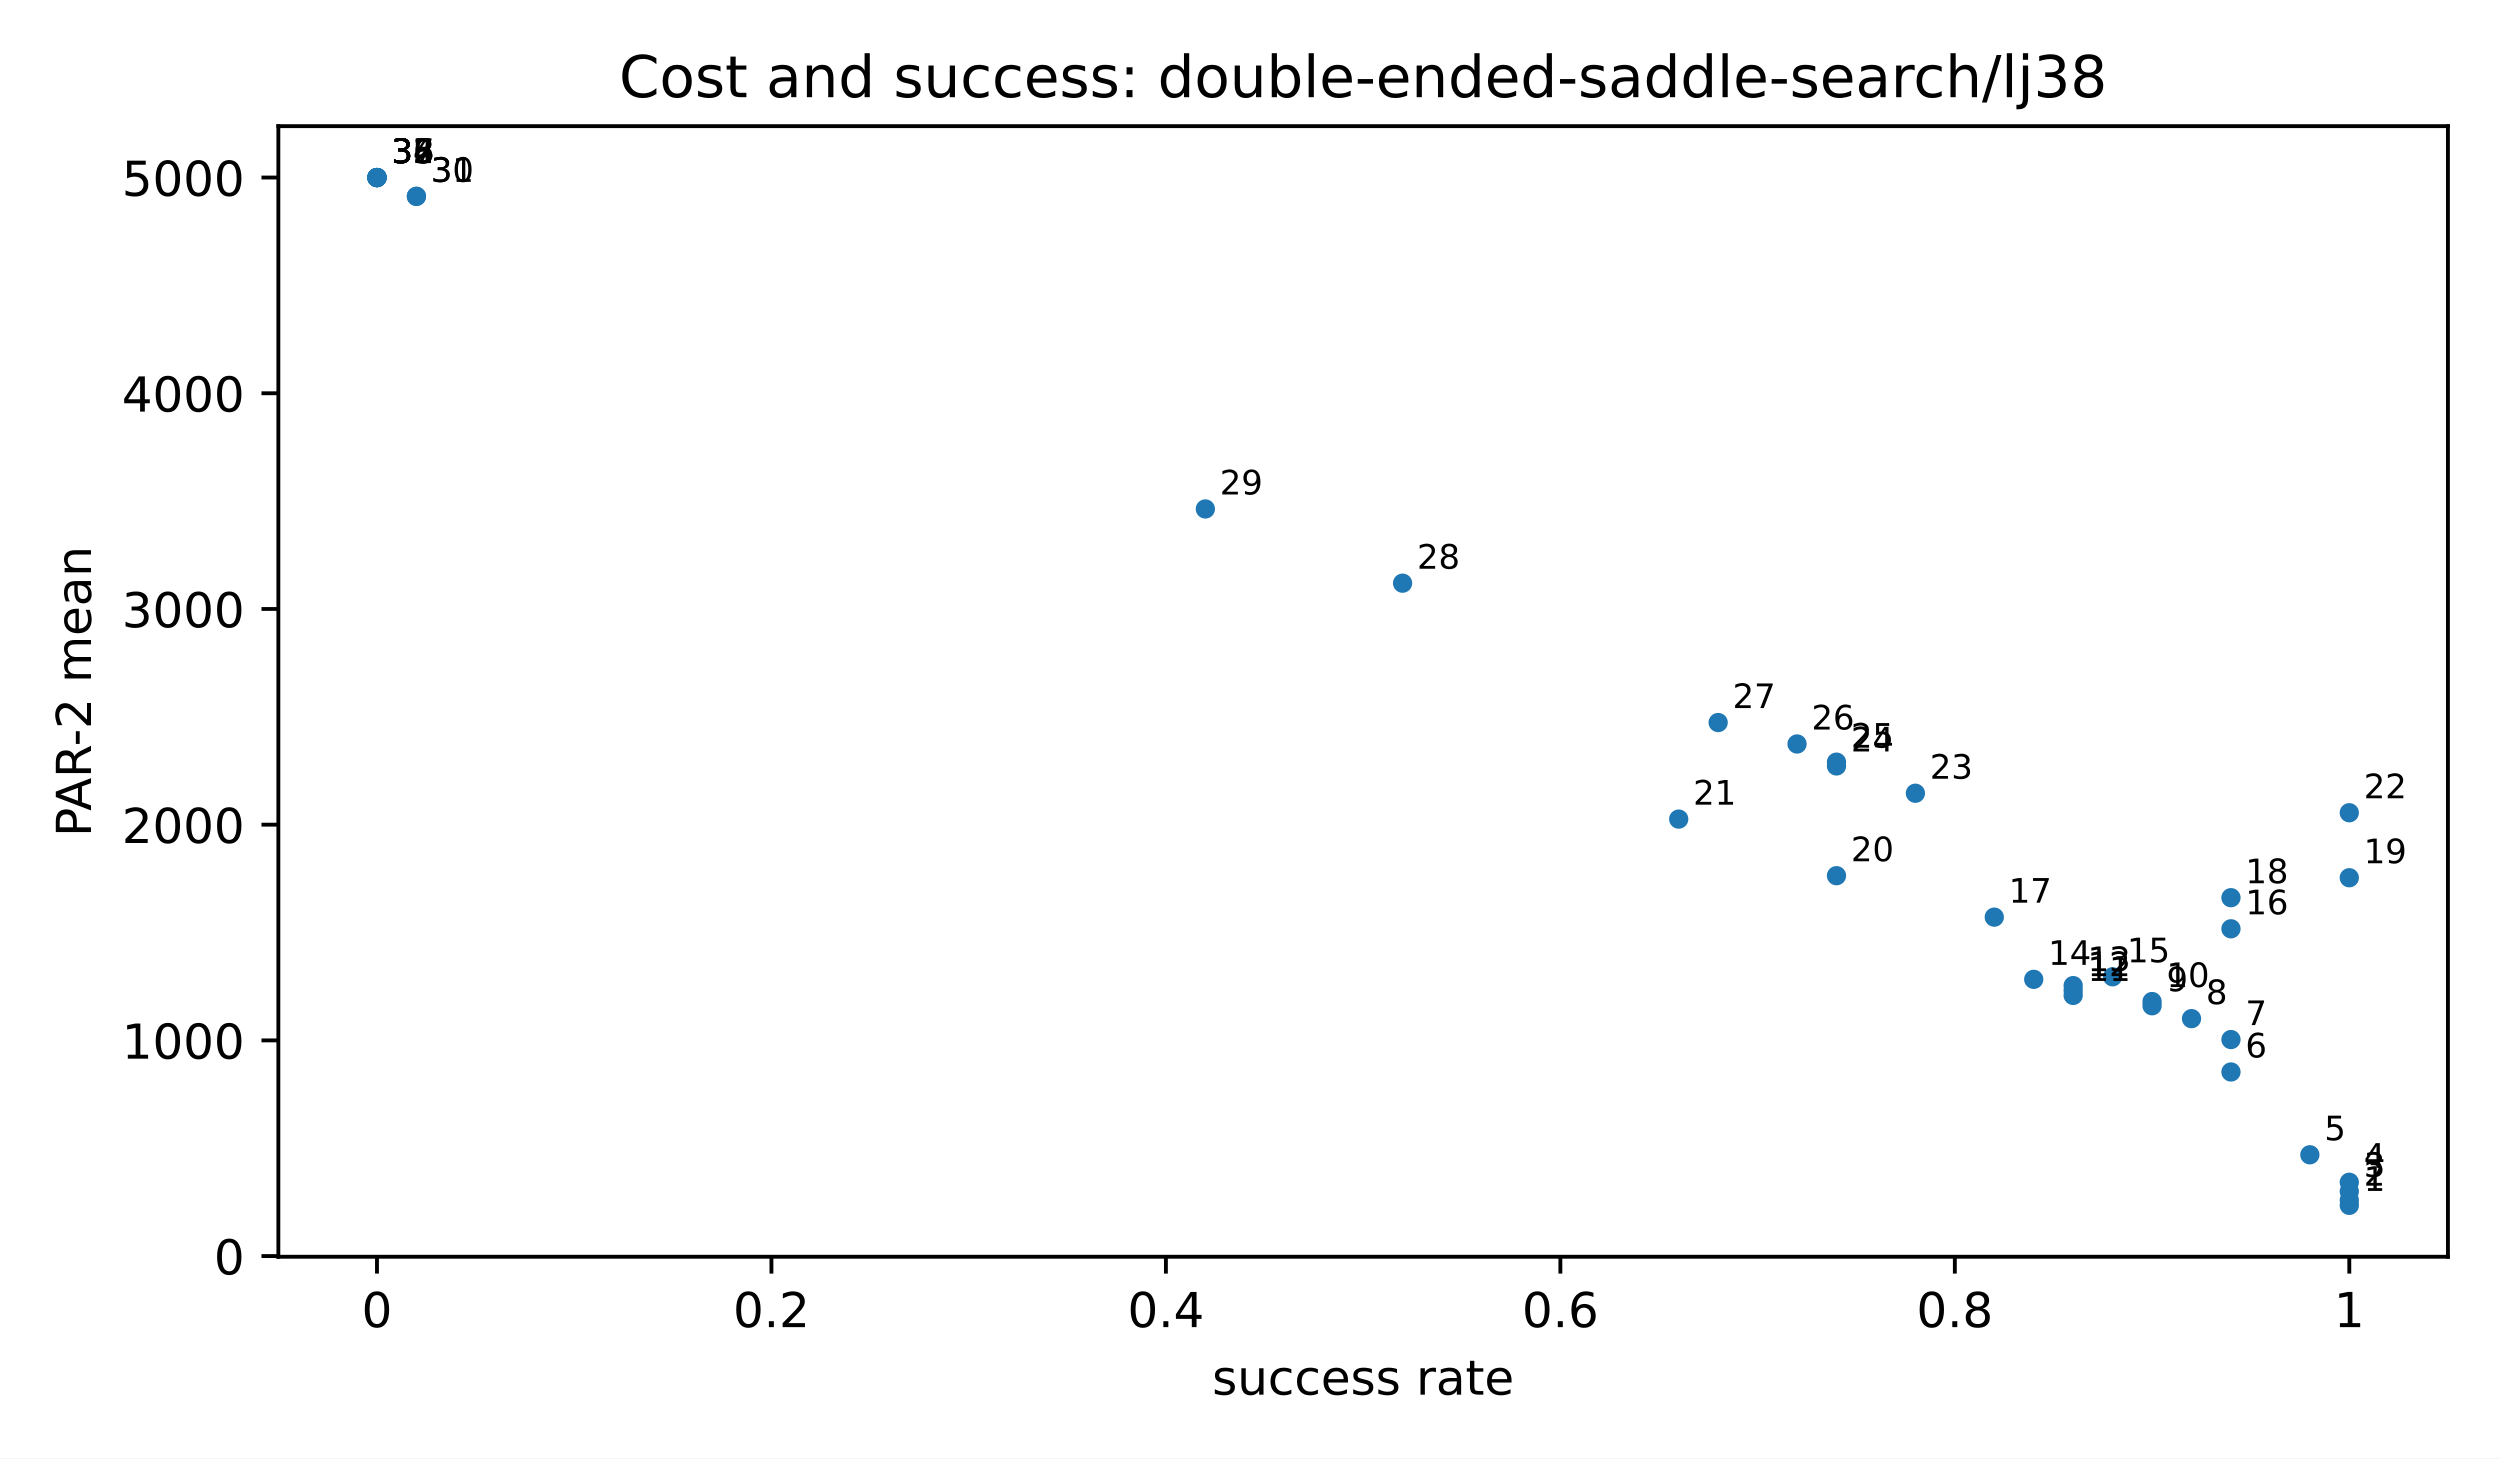
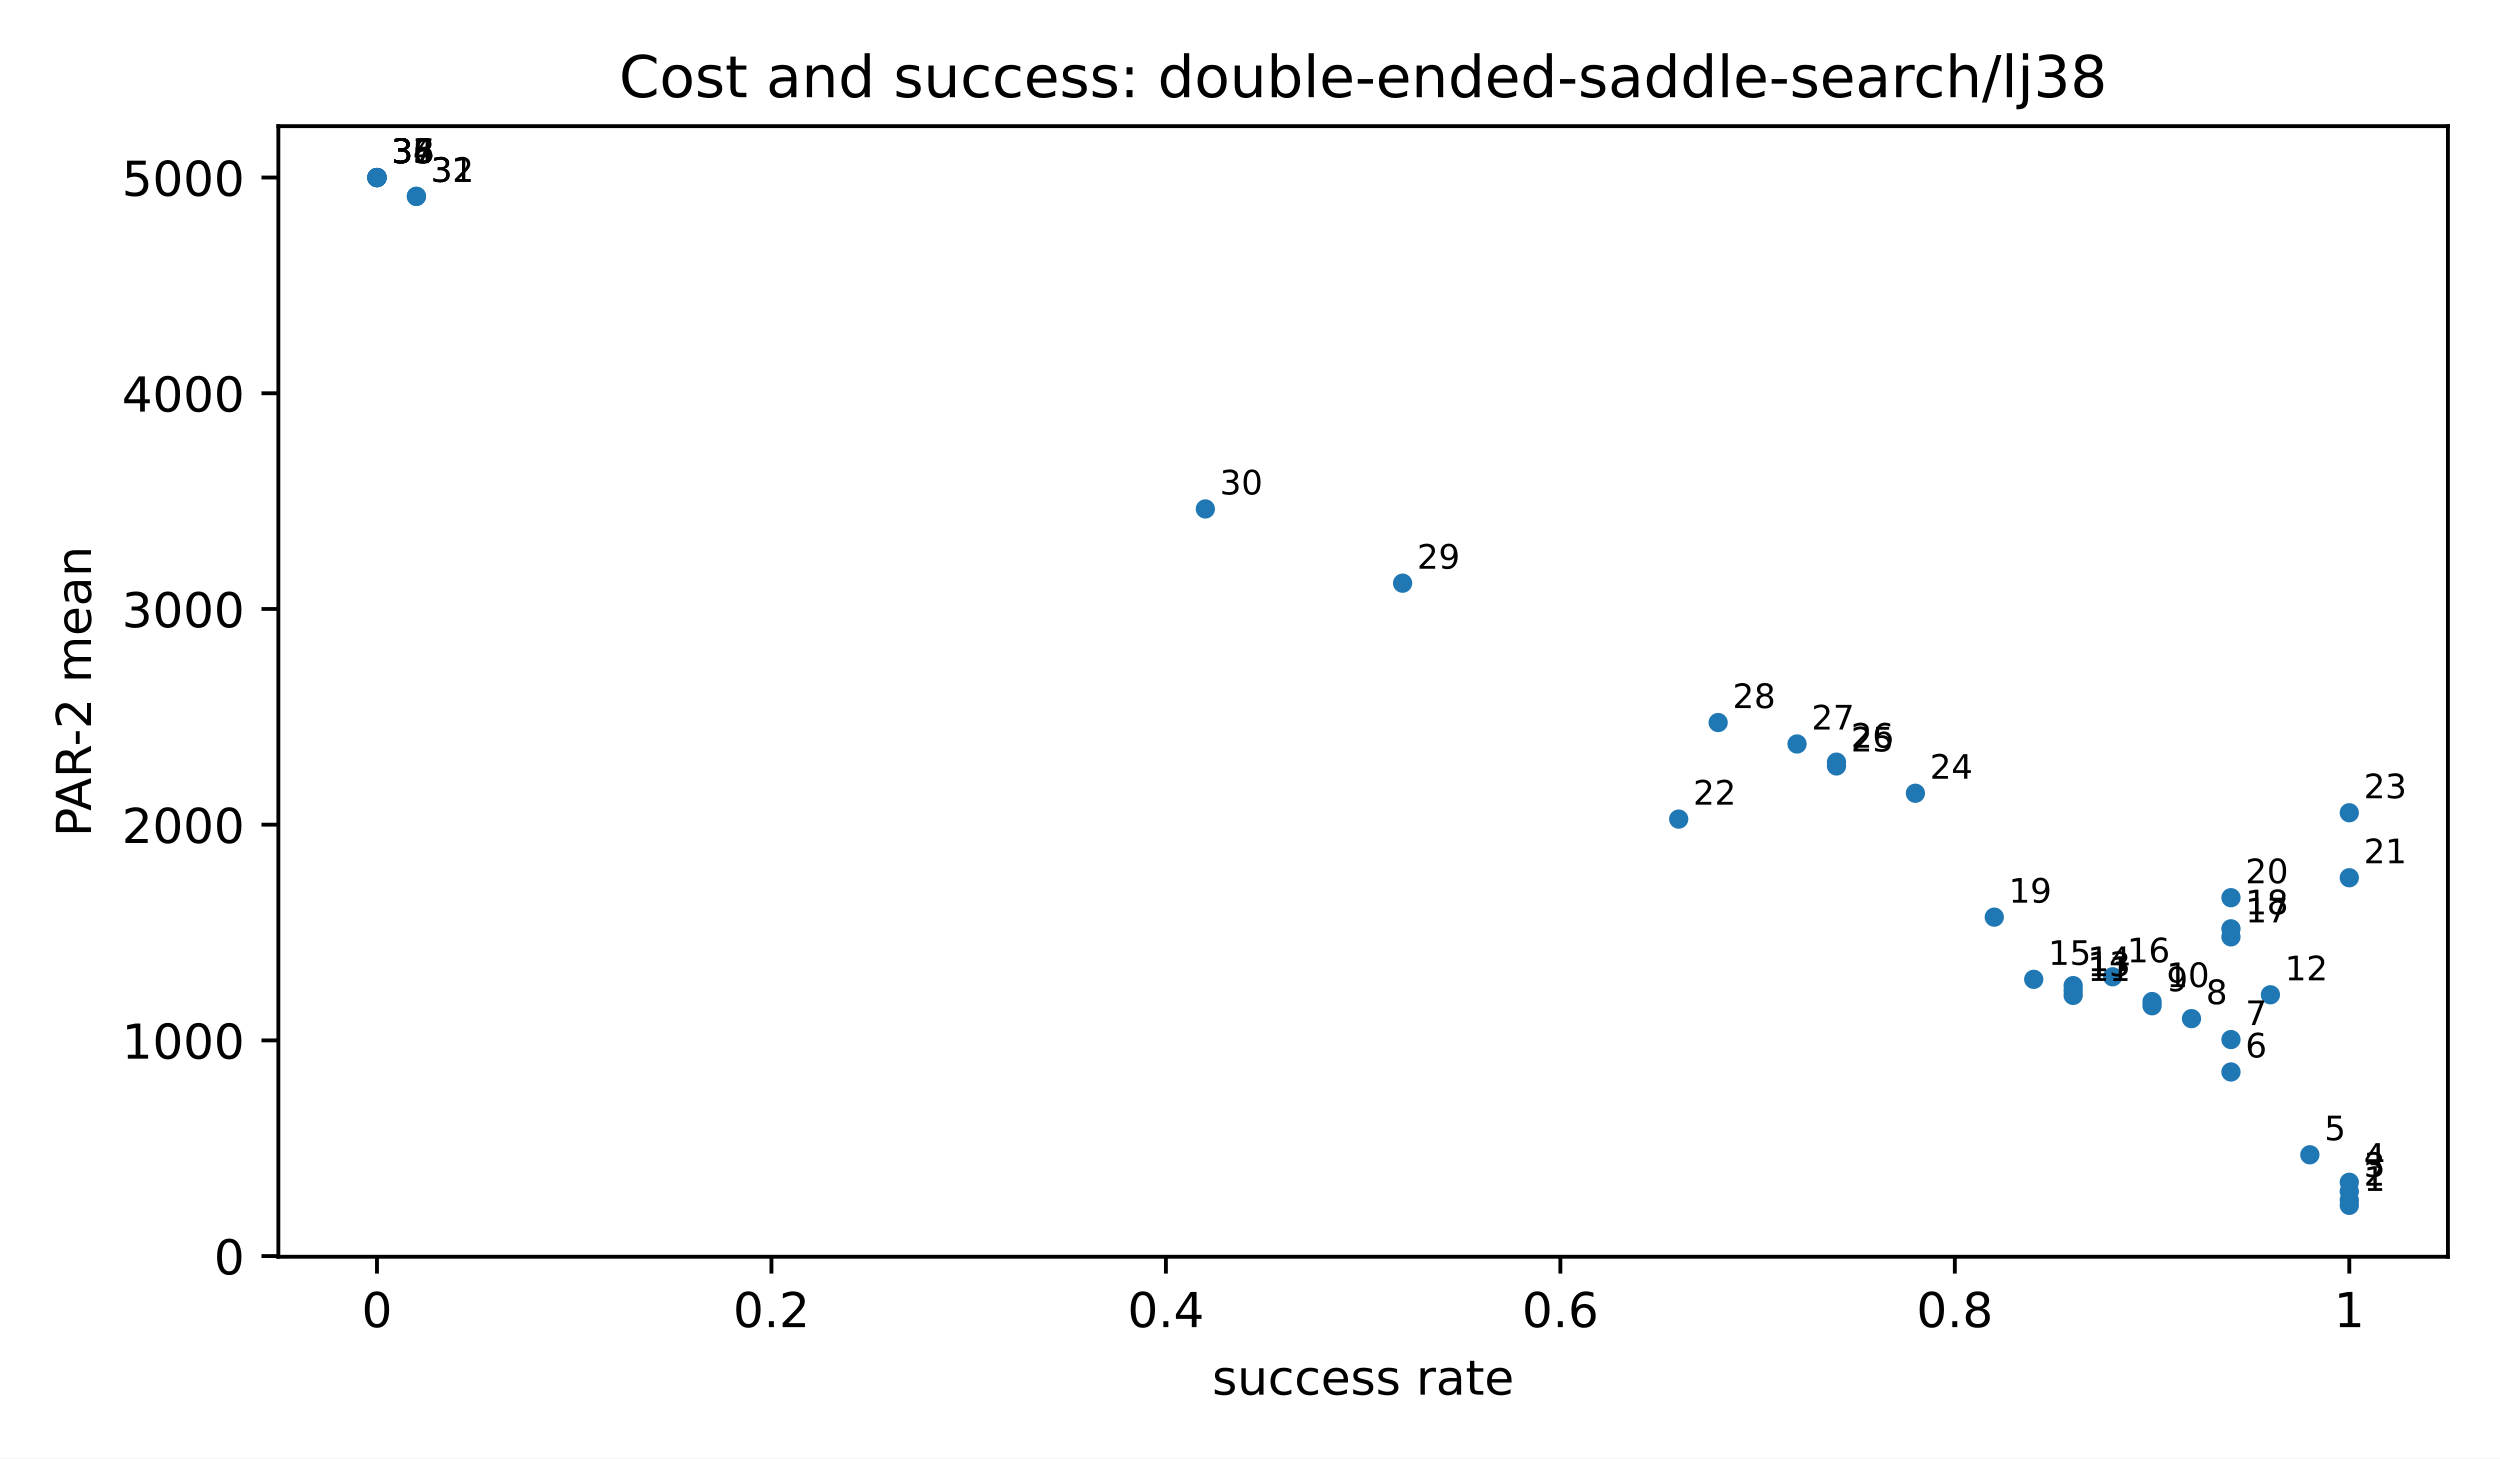
<svg xmlns="http://www.w3.org/2000/svg" xmlns:xlink="http://www.w3.org/1999/xlink" width="518.4pt" height="302.4pt" viewBox="0 0 518.4 302.4" version="1.1">
  <defs>
    <style type="text/css">*{stroke-linejoin: round; stroke-linecap: butt}</style>
  </defs>
  <g id="figure_1">
    <g id="patch_1">
      <path d="M 0 302.4  L 518.4 302.4  L 518.4 0  L 0 0  z " style="fill: #ffffff" />
    </g>
    <g id="axes_1">
      <g id="patch_2">
        <path d="M 57.72 260.6  L 507.6 260.6  L 507.6 26.16  L 57.72 26.16  z " style="fill: #ffffff" />
      </g>
      <g id="PathCollection_1">
        <defs>
          <path id="m2d8934182f" d="M 0 2  C 0.53 2 1.039 1.789 1.414 1.414  C 1.789 1.039 2 0.53 2 0  C 2 -0.53 1.789 -1.039 1.414 -1.414  C 1.039 -1.789 0.53 -2 0 -2  C -0.53 -2 -1.039 -1.789 -1.414 -1.414  C -1.789 -1.039 -2 -0.53 -2 0  C -2 0.53 -1.789 1.039 -1.414 1.414  C -1.039 1.789 -0.53 2 0 2  z " />
        </defs>
        <g clip-path="url(#pfbca4baf77)">
          <use xlink:href="#m2d8934182f" x="487.151" y="249.944" style="fill: #1f77b4" />
          <use xlink:href="#m2d8934182f" x="487.151" y="248.858" style="fill: #1f77b4" />
          <use xlink:href="#m2d8934182f" x="487.151" y="247.053" style="fill: #1f77b4" />
          <use xlink:href="#m2d8934182f" x="487.151" y="245.154" style="fill: #1f77b4" />
          <use xlink:href="#m2d8934182f" x="478.971" y="239.457" style="fill: #1f77b4" />
          <use xlink:href="#m2d8934182f" x="462.612" y="222.285" style="fill: #1f77b4" />
          <use xlink:href="#m2d8934182f" x="462.612" y="215.561" style="fill: #1f77b4" />
          <use xlink:href="#m2d8934182f" x="454.432" y="211.224" style="fill: #1f77b4" />
          <use xlink:href="#m2d8934182f" x="446.253" y="208.555" style="fill: #1f77b4" />
          <use xlink:href="#m2d8934182f" x="446.253" y="207.679" style="fill: #1f77b4" />
          <use xlink:href="#m2d8934182f" x="429.893" y="206.407" style="fill: #1f77b4" />
+           <use xlink:href="#m2d8934182f" x="470.792" y="206.279" style="fill: #1f77b4" />
          <use xlink:href="#m2d8934182f" x="429.893" y="205.411" style="fill: #1f77b4" />
          <use xlink:href="#m2d8934182f" x="429.893" y="204.377" style="fill: #1f77b4" />
          <use xlink:href="#m2d8934182f" x="421.714" y="203.077" style="fill: #1f77b4" />
          <use xlink:href="#m2d8934182f" x="438.073" y="202.546" style="fill: #1f77b4" />
+           <use xlink:href="#m2d8934182f" x="462.612" y="194.267" style="fill: #1f77b4" />
          <use xlink:href="#m2d8934182f" x="462.612" y="192.596" style="fill: #1f77b4" />
          <use xlink:href="#m2d8934182f" x="413.534" y="190.179" style="fill: #1f77b4" />
          <use xlink:href="#m2d8934182f" x="462.612" y="186.147" style="fill: #1f77b4" />
          <use xlink:href="#m2d8934182f" x="487.151" y="182.01" style="fill: #1f77b4" />
-           <use xlink:href="#m2d8934182f" x="380.816" y="181.584" style="fill: #1f77b4" />
          <use xlink:href="#m2d8934182f" x="348.097" y="169.848" style="fill: #1f77b4" />
          <use xlink:href="#m2d8934182f" x="487.151" y="168.531" style="fill: #1f77b4" />
          <use xlink:href="#m2d8934182f" x="397.175" y="164.487" style="fill: #1f77b4" />
          <use xlink:href="#m2d8934182f" x="380.816" y="158.83" style="fill: #1f77b4" />
          <use xlink:href="#m2d8934182f" x="380.816" y="158.04" style="fill: #1f77b4" />
          <use xlink:href="#m2d8934182f" x="372.636" y="154.274" style="fill: #1f77b4" />
          <use xlink:href="#m2d8934182f" x="356.277" y="149.827" style="fill: #1f77b4" />
          <use xlink:href="#m2d8934182f" x="290.84" y="120.928" style="fill: #1f77b4" />
          <use xlink:href="#m2d8934182f" x="249.941" y="105.537" style="fill: #1f77b4" />
          <use xlink:href="#m2d8934182f" x="86.349" y="40.715" style="fill: #1f77b4" />
          <use xlink:href="#m2d8934182f" x="86.349" y="40.715" style="fill: #1f77b4" />
          <use xlink:href="#m2d8934182f" x="78.169" y="36.816" style="fill: #1f77b4" />
          <use xlink:href="#m2d8934182f" x="78.169" y="36.816" style="fill: #1f77b4" />
          <use xlink:href="#m2d8934182f" x="78.169" y="36.816" style="fill: #1f77b4" />
          <use xlink:href="#m2d8934182f" x="78.169" y="36.816" style="fill: #1f77b4" />
          <use xlink:href="#m2d8934182f" x="78.169" y="36.816" style="fill: #1f77b4" />
          <use xlink:href="#m2d8934182f" x="78.169" y="36.816" style="fill: #1f77b4" />
-           <use xlink:href="#m2d8934182f" x="78.169" y="36.816" style="fill: #1f77b4" />
        </g>
      </g>
      <g id="matplotlib.axis_1">
        <g id="xtick_1">
          <g id="line2d_1">
            <defs>
              <path id="m8ea4d47d77" d="M 0 0  L 0 3.5  " style="stroke: #000000; stroke-width: 0.8" />
            </defs>
            <g>
              <use xlink:href="#m8ea4d47d77" x="78.169" y="260.6" style="stroke: #000000; stroke-width: 0.8" />
            </g>
          </g>
          <g id="text_1">
            <text style="font-size: 10px; font-family: 'DejaVu Sans', 'Bitstream Vera Sans', 'Computer Modern Sans Serif', 'Lucida Grande', 'Verdana', 'Geneva', 'Lucid', 'Arial', 'Helvetica', 'Avant Garde', sans-serif; text-anchor: middle" x="78.169" y="275.198" transform="rotate(-0 78.16909 275.1977)">0</text>
          </g>
        </g>
        <g id="xtick_2">
          <g id="line2d_2">
            <g>
              <use xlink:href="#m8ea4d47d77" x="159.965" y="260.6" style="stroke: #000000; stroke-width: 0.8" />
            </g>
          </g>
          <g id="text_2">
            <text style="font-size: 10px; font-family: 'DejaVu Sans', 'Bitstream Vera Sans', 'Computer Modern Sans Serif', 'Lucida Grande', 'Verdana', 'Geneva', 'Lucid', 'Arial', 'Helvetica', 'Avant Garde', sans-serif; text-anchor: middle" x="159.965" y="275.198" transform="rotate(-0 159.9655 275.1977)">0.2</text>
          </g>
        </g>
        <g id="xtick_3">
          <g id="line2d_3">
            <g>
              <use xlink:href="#m8ea4d47d77" x="241.762" y="260.6" style="stroke: #000000; stroke-width: 0.8" />
            </g>
          </g>
          <g id="text_3">
            <text style="font-size: 10px; font-family: 'DejaVu Sans', 'Bitstream Vera Sans', 'Computer Modern Sans Serif', 'Lucida Grande', 'Verdana', 'Geneva', 'Lucid', 'Arial', 'Helvetica', 'Avant Garde', sans-serif; text-anchor: middle" x="241.762" y="275.198" transform="rotate(-0 241.7618 275.1977)">0.4</text>
          </g>
        </g>
        <g id="xtick_4">
          <g id="line2d_4">
            <g>
              <use xlink:href="#m8ea4d47d77" x="323.558" y="260.6" style="stroke: #000000; stroke-width: 0.8" />
            </g>
          </g>
          <g id="text_4">
            <text style="font-size: 10px; font-family: 'DejaVu Sans', 'Bitstream Vera Sans', 'Computer Modern Sans Serif', 'Lucida Grande', 'Verdana', 'Geneva', 'Lucid', 'Arial', 'Helvetica', 'Avant Garde', sans-serif; text-anchor: middle" x="323.558" y="275.198" transform="rotate(-0 323.5582 275.1977)">0.6</text>
          </g>
        </g>
        <g id="xtick_5">
          <g id="line2d_5">
            <g>
              <use xlink:href="#m8ea4d47d77" x="405.355" y="260.6" style="stroke: #000000; stroke-width: 0.8" />
            </g>
          </g>
          <g id="text_5">
            <text style="font-size: 10px; font-family: 'DejaVu Sans', 'Bitstream Vera Sans', 'Computer Modern Sans Serif', 'Lucida Grande', 'Verdana', 'Geneva', 'Lucid', 'Arial', 'Helvetica', 'Avant Garde', sans-serif; text-anchor: middle" x="405.355" y="275.198" transform="rotate(-0 405.3545 275.1977)">0.8</text>
          </g>
        </g>
        <g id="xtick_6">
          <g id="line2d_6">
            <g>
              <use xlink:href="#m8ea4d47d77" x="487.151" y="260.6" style="stroke: #000000; stroke-width: 0.8" />
            </g>
          </g>
          <g id="text_6">
            <text style="font-size: 10px; font-family: 'DejaVu Sans', 'Bitstream Vera Sans', 'Computer Modern Sans Serif', 'Lucida Grande', 'Verdana', 'Geneva', 'Lucid', 'Arial', 'Helvetica', 'Avant Garde', sans-serif; text-anchor: middle" x="487.151" y="275.198" transform="rotate(-0 487.1509 275.1977)">1</text>
          </g>
        </g>
        <g id="text_7">
          <text style="font-size: 10px; font-family: 'DejaVu Sans', 'Bitstream Vera Sans', 'Computer Modern Sans Serif', 'Lucida Grande', 'Verdana', 'Geneva', 'Lucid', 'Arial', 'Helvetica', 'Avant Garde', sans-serif; text-anchor: middle" x="282.66" y="289.198" transform="rotate(-0 282.66 289.1977)">success rate</text>
        </g>
      </g>
      <g id="matplotlib.axis_2">
        <g id="ytick_1">
          <g id="line2d_7">
            <defs>
              <path id="md659df78fa" d="M 0 0  L -3.5 0  " style="stroke: #000000; stroke-width: 0.8" />
            </defs>
            <g>
              <use xlink:href="#md659df78fa" x="57.72" y="260.464" style="stroke: #000000; stroke-width: 0.8" />
            </g>
          </g>
          <g id="text_8">
            <text style="font-size: 10px; font-family: 'DejaVu Sans', 'Bitstream Vera Sans', 'Computer Modern Sans Serif', 'Lucida Grande', 'Verdana', 'Geneva', 'Lucid', 'Arial', 'Helvetica', 'Avant Garde', sans-serif; text-anchor: end" x="50.72" y="264.263" transform="rotate(-0 50.72 264.2629)">0</text>
          </g>
        </g>
        <g id="ytick_2">
          <g id="line2d_8">
            <g>
              <use xlink:href="#md659df78fa" x="57.72" y="215.734" style="stroke: #000000; stroke-width: 0.8" />
            </g>
          </g>
          <g id="text_9">
            <text style="font-size: 10px; font-family: 'DejaVu Sans', 'Bitstream Vera Sans', 'Computer Modern Sans Serif', 'Lucida Grande', 'Verdana', 'Geneva', 'Lucid', 'Arial', 'Helvetica', 'Avant Garde', sans-serif; text-anchor: end" x="50.72" y="219.533" transform="rotate(-0 50.72 219.5333)">1000</text>
          </g>
        </g>
        <g id="ytick_3">
          <g id="line2d_9">
            <g>
              <use xlink:href="#md659df78fa" x="57.72" y="171.005" style="stroke: #000000; stroke-width: 0.8" />
            </g>
          </g>
          <g id="text_10">
            <text style="font-size: 10px; font-family: 'DejaVu Sans', 'Bitstream Vera Sans', 'Computer Modern Sans Serif', 'Lucida Grande', 'Verdana', 'Geneva', 'Lucid', 'Arial', 'Helvetica', 'Avant Garde', sans-serif; text-anchor: end" x="50.72" y="174.804" transform="rotate(-0 50.72 174.8038)">2000</text>
          </g>
        </g>
        <g id="ytick_4">
          <g id="line2d_10">
            <g>
              <use xlink:href="#md659df78fa" x="57.72" y="126.275" style="stroke: #000000; stroke-width: 0.8" />
            </g>
          </g>
          <g id="text_11">
            <text style="font-size: 10px; font-family: 'DejaVu Sans', 'Bitstream Vera Sans', 'Computer Modern Sans Serif', 'Lucida Grande', 'Verdana', 'Geneva', 'Lucid', 'Arial', 'Helvetica', 'Avant Garde', sans-serif; text-anchor: end" x="50.72" y="130.074" transform="rotate(-0 50.72 130.0743)">3000</text>
          </g>
        </g>
        <g id="ytick_5">
          <g id="line2d_11">
            <g>
              <use xlink:href="#md659df78fa" x="57.72" y="81.546" style="stroke: #000000; stroke-width: 0.8" />
            </g>
          </g>
          <g id="text_12">
            <text style="font-size: 10px; font-family: 'DejaVu Sans', 'Bitstream Vera Sans', 'Computer Modern Sans Serif', 'Lucida Grande', 'Verdana', 'Geneva', 'Lucid', 'Arial', 'Helvetica', 'Avant Garde', sans-serif; text-anchor: end" x="50.72" y="85.345" transform="rotate(-0 50.72 85.34472)">4000</text>
          </g>
        </g>
        <g id="ytick_6">
          <g id="line2d_12">
            <g>
              <use xlink:href="#md659df78fa" x="57.72" y="36.816" style="stroke: #000000; stroke-width: 0.8" />
            </g>
          </g>
          <g id="text_13">
            <text style="font-size: 10px; font-family: 'DejaVu Sans', 'Bitstream Vera Sans', 'Computer Modern Sans Serif', 'Lucida Grande', 'Verdana', 'Geneva', 'Lucid', 'Arial', 'Helvetica', 'Avant Garde', sans-serif; text-anchor: end" x="50.72" y="40.615" transform="rotate(-0 50.72 40.61519)">5000</text>
          </g>
        </g>
        <g id="text_14">
          <text style="font-size: 10px; font-family: 'DejaVu Sans', 'Bitstream Vera Sans', 'Computer Modern Sans Serif', 'Lucida Grande', 'Verdana', 'Geneva', 'Lucid', 'Arial', 'Helvetica', 'Avant Garde', sans-serif; text-anchor: middle" x="18.868" y="143.38" transform="rotate(-90 18.86766 143.38)">PAR-2 mean</text>
        </g>
      </g>
      <g id="patch_3">
        <path d="M 57.72 260.6  L 57.72 26.16  " style="fill: none; stroke: #000000; stroke-width: 0.8; stroke-linejoin: miter; stroke-linecap: square" />
      </g>
      <g id="patch_4">
        <path d="M 507.6 260.6  L 507.6 26.16  " style="fill: none; stroke: #000000; stroke-width: 0.8; stroke-linejoin: miter; stroke-linecap: square" />
      </g>
      <g id="patch_5">
        <path d="M 57.72 260.6  L 507.6 260.6  " style="fill: none; stroke: #000000; stroke-width: 0.8; stroke-linejoin: miter; stroke-linecap: square" />
      </g>
      <g id="patch_6">
        <path d="M 57.72 26.16  L 507.6 26.16  " style="fill: none; stroke: #000000; stroke-width: 0.8; stroke-linejoin: miter; stroke-linecap: square" />
      </g>
      <g id="text_15">
        <text style="font-size: 7px; font-family: 'DejaVu Sans', 'Bitstream Vera Sans', 'Computer Modern Sans Serif', 'Lucida Grande', 'Verdana', 'Geneva', 'Lucid', 'Arial', 'Helvetica', 'Avant Garde', sans-serif; text-anchor: start" x="490.151" y="246.944" transform="rotate(-0 490.1509 246.9436)">1</text>
      </g>
      <g id="text_16">
        <text style="font-size: 7px; font-family: 'DejaVu Sans', 'Bitstream Vera Sans', 'Computer Modern Sans Serif', 'Lucida Grande', 'Verdana', 'Geneva', 'Lucid', 'Arial', 'Helvetica', 'Avant Garde', sans-serif; text-anchor: start" x="490.151" y="245.858" transform="rotate(-0 490.1509 245.8585)">2</text>
      </g>
      <g id="text_17">
        <text style="font-size: 7px; font-family: 'DejaVu Sans', 'Bitstream Vera Sans', 'Computer Modern Sans Serif', 'Lucida Grande', 'Verdana', 'Geneva', 'Lucid', 'Arial', 'Helvetica', 'Avant Garde', sans-serif; text-anchor: start" x="490.151" y="244.053" transform="rotate(-0 490.1509 244.0532)">3</text>
      </g>
      <g id="text_18">
        <text style="font-size: 7px; font-family: 'DejaVu Sans', 'Bitstream Vera Sans', 'Computer Modern Sans Serif', 'Lucida Grande', 'Verdana', 'Geneva', 'Lucid', 'Arial', 'Helvetica', 'Avant Garde', sans-serif; text-anchor: start" x="490.151" y="242.154" transform="rotate(-0 490.1509 242.154)">4</text>
      </g>
      <g id="text_19">
        <text style="font-size: 7px; font-family: 'DejaVu Sans', 'Bitstream Vera Sans', 'Computer Modern Sans Serif', 'Lucida Grande', 'Verdana', 'Geneva', 'Lucid', 'Arial', 'Helvetica', 'Avant Garde', sans-serif; text-anchor: start" x="481.971" y="236.457" transform="rotate(-0 481.9713 236.4572)">5</text>
      </g>
      <g id="text_20">
        <text style="font-size: 7px; font-family: 'DejaVu Sans', 'Bitstream Vera Sans', 'Computer Modern Sans Serif', 'Lucida Grande', 'Verdana', 'Geneva', 'Lucid', 'Arial', 'Helvetica', 'Avant Garde', sans-serif; text-anchor: start" x="465.612" y="219.285" transform="rotate(-0 465.612 219.2847)">6</text>
      </g>
      <g id="text_21">
        <text style="font-size: 7px; font-family: 'DejaVu Sans', 'Bitstream Vera Sans', 'Computer Modern Sans Serif', 'Lucida Grande', 'Verdana', 'Geneva', 'Lucid', 'Arial', 'Helvetica', 'Avant Garde', sans-serif; text-anchor: start" x="465.612" y="212.561" transform="rotate(-0 465.612 212.5609)">7</text>
      </g>
      <g id="text_22">
        <text style="font-size: 7px; font-family: 'DejaVu Sans', 'Bitstream Vera Sans', 'Computer Modern Sans Serif', 'Lucida Grande', 'Verdana', 'Geneva', 'Lucid', 'Arial', 'Helvetica', 'Avant Garde', sans-serif; text-anchor: start" x="457.432" y="208.224" transform="rotate(-0 457.4324 208.224)">8</text>
      </g>
      <g id="text_23">
        <text style="font-size: 7px; font-family: 'DejaVu Sans', 'Bitstream Vera Sans', 'Computer Modern Sans Serif', 'Lucida Grande', 'Verdana', 'Geneva', 'Lucid', 'Arial', 'Helvetica', 'Avant Garde', sans-serif; text-anchor: start" x="449.253" y="205.555" transform="rotate(-0 449.2527 205.5554)">9</text>
      </g>
      <g id="text_24">
        <text style="font-size: 7px; font-family: 'DejaVu Sans', 'Bitstream Vera Sans', 'Computer Modern Sans Serif', 'Lucida Grande', 'Verdana', 'Geneva', 'Lucid', 'Arial', 'Helvetica', 'Avant Garde', sans-serif; text-anchor: start" x="449.253" y="204.679" transform="rotate(-0 449.2527 204.6787)">10</text>
      </g>
      <g id="text_25">
        <text style="font-size: 7px; font-family: 'DejaVu Sans', 'Bitstream Vera Sans', 'Computer Modern Sans Serif', 'Lucida Grande', 'Verdana', 'Geneva', 'Lucid', 'Arial', 'Helvetica', 'Avant Garde', sans-serif; text-anchor: start" x="432.893" y="203.407" transform="rotate(-0 432.8935 203.4075)">11</text>
      </g>
      <g id="text_26">
-         <text style="font-size: 7px; font-family: 'DejaVu Sans', 'Bitstream Vera Sans', 'Computer Modern Sans Serif', 'Lucida Grande', 'Verdana', 'Geneva', 'Lucid', 'Arial', 'Helvetica', 'Avant Garde', sans-serif; text-anchor: start" x="432.893" y="202.411" transform="rotate(-0 432.8935 202.4109)">12</text>
+         <text style="font-size: 7px; font-family: 'DejaVu Sans', 'Bitstream Vera Sans', 'Computer Modern Sans Serif', 'Lucida Grande', 'Verdana', 'Geneva', 'Lucid', 'Arial', 'Helvetica', 'Avant Garde', sans-serif; text-anchor: start" x="473.792" y="203.279" transform="rotate(-0 473.7916 203.2787)">12</text>
      </g>
      <g id="text_27">
-         <text style="font-size: 7px; font-family: 'DejaVu Sans', 'Bitstream Vera Sans', 'Computer Modern Sans Serif', 'Lucida Grande', 'Verdana', 'Geneva', 'Lucid', 'Arial', 'Helvetica', 'Avant Garde', sans-serif; text-anchor: start" x="432.893" y="201.377" transform="rotate(-0 432.8935 201.3768)">13</text>
+         <text style="font-size: 7px; font-family: 'DejaVu Sans', 'Bitstream Vera Sans', 'Computer Modern Sans Serif', 'Lucida Grande', 'Verdana', 'Geneva', 'Lucid', 'Arial', 'Helvetica', 'Avant Garde', sans-serif; text-anchor: start" x="432.893" y="202.411" transform="rotate(-0 432.8935 202.4109)">13</text>
      </g>
      <g id="text_28">
-         <text style="font-size: 7px; font-family: 'DejaVu Sans', 'Bitstream Vera Sans', 'Computer Modern Sans Serif', 'Lucida Grande', 'Verdana', 'Geneva', 'Lucid', 'Arial', 'Helvetica', 'Avant Garde', sans-serif; text-anchor: start" x="424.714" y="200.077" transform="rotate(-0 424.7138 200.0769)">14</text>
+         <text style="font-size: 7px; font-family: 'DejaVu Sans', 'Bitstream Vera Sans', 'Computer Modern Sans Serif', 'Lucida Grande', 'Verdana', 'Geneva', 'Lucid', 'Arial', 'Helvetica', 'Avant Garde', sans-serif; text-anchor: start" x="432.893" y="201.377" transform="rotate(-0 432.8935 201.3768)">14</text>
      </g>
      <g id="text_29">
-         <text style="font-size: 7px; font-family: 'DejaVu Sans', 'Bitstream Vera Sans', 'Computer Modern Sans Serif', 'Lucida Grande', 'Verdana', 'Geneva', 'Lucid', 'Arial', 'Helvetica', 'Avant Garde', sans-serif; text-anchor: start" x="441.073" y="199.546" transform="rotate(-0 441.0731 199.5455)">15</text>
+         <text style="font-size: 7px; font-family: 'DejaVu Sans', 'Bitstream Vera Sans', 'Computer Modern Sans Serif', 'Lucida Grande', 'Verdana', 'Geneva', 'Lucid', 'Arial', 'Helvetica', 'Avant Garde', sans-serif; text-anchor: start" x="424.714" y="200.077" transform="rotate(-0 424.7138 200.0769)">15</text>
      </g>
      <g id="text_30">
-         <text style="font-size: 7px; font-family: 'DejaVu Sans', 'Bitstream Vera Sans', 'Computer Modern Sans Serif', 'Lucida Grande', 'Verdana', 'Geneva', 'Lucid', 'Arial', 'Helvetica', 'Avant Garde', sans-serif; text-anchor: start" x="465.612" y="189.596" transform="rotate(-0 465.612 189.5959)">16</text>
+         <text style="font-size: 7px; font-family: 'DejaVu Sans', 'Bitstream Vera Sans', 'Computer Modern Sans Serif', 'Lucida Grande', 'Verdana', 'Geneva', 'Lucid', 'Arial', 'Helvetica', 'Avant Garde', sans-serif; text-anchor: start" x="441.073" y="199.546" transform="rotate(-0 441.0731 199.5455)">16</text>
      </g>
      <g id="text_31">
-         <text style="font-size: 7px; font-family: 'DejaVu Sans', 'Bitstream Vera Sans', 'Computer Modern Sans Serif', 'Lucida Grande', 'Verdana', 'Geneva', 'Lucid', 'Arial', 'Helvetica', 'Avant Garde', sans-serif; text-anchor: start" x="416.534" y="187.179" transform="rotate(-0 416.5342 187.1787)">17</text>
+         <text style="font-size: 7px; font-family: 'DejaVu Sans', 'Bitstream Vera Sans', 'Computer Modern Sans Serif', 'Lucida Grande', 'Verdana', 'Geneva', 'Lucid', 'Arial', 'Helvetica', 'Avant Garde', sans-serif; text-anchor: start" x="465.612" y="191.267" transform="rotate(-0 465.612 191.267)">17</text>
      </g>
      <g id="text_32">
-         <text style="font-size: 7px; font-family: 'DejaVu Sans', 'Bitstream Vera Sans', 'Computer Modern Sans Serif', 'Lucida Grande', 'Verdana', 'Geneva', 'Lucid', 'Arial', 'Helvetica', 'Avant Garde', sans-serif; text-anchor: start" x="465.612" y="183.147" transform="rotate(-0 465.612 183.1468)">18</text>
+         <text style="font-size: 7px; font-family: 'DejaVu Sans', 'Bitstream Vera Sans', 'Computer Modern Sans Serif', 'Lucida Grande', 'Verdana', 'Geneva', 'Lucid', 'Arial', 'Helvetica', 'Avant Garde', sans-serif; text-anchor: start" x="465.612" y="189.596" transform="rotate(-0 465.612 189.5959)">18</text>
      </g>
      <g id="text_33">
-         <text style="font-size: 7px; font-family: 'DejaVu Sans', 'Bitstream Vera Sans', 'Computer Modern Sans Serif', 'Lucida Grande', 'Verdana', 'Geneva', 'Lucid', 'Arial', 'Helvetica', 'Avant Garde', sans-serif; text-anchor: start" x="490.151" y="179.01" transform="rotate(-0 490.1509 179.0102)">19</text>
+         <text style="font-size: 7px; font-family: 'DejaVu Sans', 'Bitstream Vera Sans', 'Computer Modern Sans Serif', 'Lucida Grande', 'Verdana', 'Geneva', 'Lucid', 'Arial', 'Helvetica', 'Avant Garde', sans-serif; text-anchor: start" x="416.534" y="187.179" transform="rotate(-0 416.5342 187.1787)">19</text>
      </g>
      <g id="text_34">
-         <text style="font-size: 7px; font-family: 'DejaVu Sans', 'Bitstream Vera Sans', 'Computer Modern Sans Serif', 'Lucida Grande', 'Verdana', 'Geneva', 'Lucid', 'Arial', 'Helvetica', 'Avant Garde', sans-serif; text-anchor: start" x="383.816" y="178.584" transform="rotate(-0 383.8156 178.5844)">20</text>
+         <text style="font-size: 7px; font-family: 'DejaVu Sans', 'Bitstream Vera Sans', 'Computer Modern Sans Serif', 'Lucida Grande', 'Verdana', 'Geneva', 'Lucid', 'Arial', 'Helvetica', 'Avant Garde', sans-serif; text-anchor: start" x="465.612" y="183.147" transform="rotate(-0 465.612 183.1468)">20</text>
      </g>
      <g id="text_35">
-         <text style="font-size: 7px; font-family: 'DejaVu Sans', 'Bitstream Vera Sans', 'Computer Modern Sans Serif', 'Lucida Grande', 'Verdana', 'Geneva', 'Lucid', 'Arial', 'Helvetica', 'Avant Garde', sans-serif; text-anchor: start" x="351.097" y="166.848" transform="rotate(-0 351.0971 166.8483)">21</text>
+         <text style="font-size: 7px; font-family: 'DejaVu Sans', 'Bitstream Vera Sans', 'Computer Modern Sans Serif', 'Lucida Grande', 'Verdana', 'Geneva', 'Lucid', 'Arial', 'Helvetica', 'Avant Garde', sans-serif; text-anchor: start" x="490.151" y="179.01" transform="rotate(-0 490.1509 179.0102)">21</text>
      </g>
      <g id="text_36">
-         <text style="font-size: 7px; font-family: 'DejaVu Sans', 'Bitstream Vera Sans', 'Computer Modern Sans Serif', 'Lucida Grande', 'Verdana', 'Geneva', 'Lucid', 'Arial', 'Helvetica', 'Avant Garde', sans-serif; text-anchor: start" x="490.151" y="165.531" transform="rotate(-0 490.1509 165.5314)">22</text>
+         <text style="font-size: 7px; font-family: 'DejaVu Sans', 'Bitstream Vera Sans', 'Computer Modern Sans Serif', 'Lucida Grande', 'Verdana', 'Geneva', 'Lucid', 'Arial', 'Helvetica', 'Avant Garde', sans-serif; text-anchor: start" x="351.097" y="166.848" transform="rotate(-0 351.0971 166.8483)">22</text>
      </g>
      <g id="text_37">
-         <text style="font-size: 7px; font-family: 'DejaVu Sans', 'Bitstream Vera Sans', 'Computer Modern Sans Serif', 'Lucida Grande', 'Verdana', 'Geneva', 'Lucid', 'Arial', 'Helvetica', 'Avant Garde', sans-serif; text-anchor: start" x="400.175" y="161.487" transform="rotate(-0 400.1749 161.487)">23</text>
+         <text style="font-size: 7px; font-family: 'DejaVu Sans', 'Bitstream Vera Sans', 'Computer Modern Sans Serif', 'Lucida Grande', 'Verdana', 'Geneva', 'Lucid', 'Arial', 'Helvetica', 'Avant Garde', sans-serif; text-anchor: start" x="490.151" y="165.531" transform="rotate(-0 490.1509 165.5314)">23</text>
      </g>
      <g id="text_38">
-         <text style="font-size: 7px; font-family: 'DejaVu Sans', 'Bitstream Vera Sans', 'Computer Modern Sans Serif', 'Lucida Grande', 'Verdana', 'Geneva', 'Lucid', 'Arial', 'Helvetica', 'Avant Garde', sans-serif; text-anchor: start" x="383.816" y="155.83" transform="rotate(-0 383.8156 155.8305)">24</text>
+         <text style="font-size: 7px; font-family: 'DejaVu Sans', 'Bitstream Vera Sans', 'Computer Modern Sans Serif', 'Lucida Grande', 'Verdana', 'Geneva', 'Lucid', 'Arial', 'Helvetica', 'Avant Garde', sans-serif; text-anchor: start" x="400.175" y="161.487" transform="rotate(-0 400.1749 161.487)">24</text>
      </g>
      <g id="text_39">
-         <text style="font-size: 7px; font-family: 'DejaVu Sans', 'Bitstream Vera Sans', 'Computer Modern Sans Serif', 'Lucida Grande', 'Verdana', 'Geneva', 'Lucid', 'Arial', 'Helvetica', 'Avant Garde', sans-serif; text-anchor: start" x="383.816" y="155.04" transform="rotate(-0 383.8156 155.0397)">25</text>
+         <text style="font-size: 7px; font-family: 'DejaVu Sans', 'Bitstream Vera Sans', 'Computer Modern Sans Serif', 'Lucida Grande', 'Verdana', 'Geneva', 'Lucid', 'Arial', 'Helvetica', 'Avant Garde', sans-serif; text-anchor: start" x="383.816" y="155.83" transform="rotate(-0 383.8156 155.8305)">25</text>
      </g>
      <g id="text_40">
-         <text style="font-size: 7px; font-family: 'DejaVu Sans', 'Bitstream Vera Sans', 'Computer Modern Sans Serif', 'Lucida Grande', 'Verdana', 'Geneva', 'Lucid', 'Arial', 'Helvetica', 'Avant Garde', sans-serif; text-anchor: start" x="375.636" y="151.274" transform="rotate(-0 375.636 151.2743)">26</text>
+         <text style="font-size: 7px; font-family: 'DejaVu Sans', 'Bitstream Vera Sans', 'Computer Modern Sans Serif', 'Lucida Grande', 'Verdana', 'Geneva', 'Lucid', 'Arial', 'Helvetica', 'Avant Garde', sans-serif; text-anchor: start" x="383.816" y="155.04" transform="rotate(-0 383.8156 155.0397)">26</text>
      </g>
      <g id="text_41">
-         <text style="font-size: 7px; font-family: 'DejaVu Sans', 'Bitstream Vera Sans', 'Computer Modern Sans Serif', 'Lucida Grande', 'Verdana', 'Geneva', 'Lucid', 'Arial', 'Helvetica', 'Avant Garde', sans-serif; text-anchor: start" x="359.277" y="146.827" transform="rotate(-0 359.2767 146.8273)">27</text>
+         <text style="font-size: 7px; font-family: 'DejaVu Sans', 'Bitstream Vera Sans', 'Computer Modern Sans Serif', 'Lucida Grande', 'Verdana', 'Geneva', 'Lucid', 'Arial', 'Helvetica', 'Avant Garde', sans-serif; text-anchor: start" x="375.636" y="151.274" transform="rotate(-0 375.636 151.2743)">27</text>
      </g>
      <g id="text_42">
-         <text style="font-size: 7px; font-family: 'DejaVu Sans', 'Bitstream Vera Sans', 'Computer Modern Sans Serif', 'Lucida Grande', 'Verdana', 'Geneva', 'Lucid', 'Arial', 'Helvetica', 'Avant Garde', sans-serif; text-anchor: start" x="293.84" y="117.928" transform="rotate(-0 293.8396 117.9276)">28</text>
+         <text style="font-size: 7px; font-family: 'DejaVu Sans', 'Bitstream Vera Sans', 'Computer Modern Sans Serif', 'Lucida Grande', 'Verdana', 'Geneva', 'Lucid', 'Arial', 'Helvetica', 'Avant Garde', sans-serif; text-anchor: start" x="359.277" y="146.827" transform="rotate(-0 359.2767 146.8273)">28</text>
      </g>
      <g id="text_43">
-         <text style="font-size: 7px; font-family: 'DejaVu Sans', 'Bitstream Vera Sans', 'Computer Modern Sans Serif', 'Lucida Grande', 'Verdana', 'Geneva', 'Lucid', 'Arial', 'Helvetica', 'Avant Garde', sans-serif; text-anchor: start" x="252.941" y="102.537" transform="rotate(-0 252.9415 102.537)">29</text>
+         <text style="font-size: 7px; font-family: 'DejaVu Sans', 'Bitstream Vera Sans', 'Computer Modern Sans Serif', 'Lucida Grande', 'Verdana', 'Geneva', 'Lucid', 'Arial', 'Helvetica', 'Avant Garde', sans-serif; text-anchor: start" x="293.84" y="117.928" transform="rotate(-0 293.8396 117.9276)">29</text>
      </g>
      <g id="text_44">
-         <text style="font-size: 7px; font-family: 'DejaVu Sans', 'Bitstream Vera Sans', 'Computer Modern Sans Serif', 'Lucida Grande', 'Verdana', 'Geneva', 'Lucid', 'Arial', 'Helvetica', 'Avant Garde', sans-serif; text-anchor: start" x="89.349" y="37.715" transform="rotate(-0 89.34873 37.71499)">30</text>
+         <text style="font-size: 7px; font-family: 'DejaVu Sans', 'Bitstream Vera Sans', 'Computer Modern Sans Serif', 'Lucida Grande', 'Verdana', 'Geneva', 'Lucid', 'Arial', 'Helvetica', 'Avant Garde', sans-serif; text-anchor: start" x="252.941" y="102.537" transform="rotate(-0 252.9415 102.537)">30</text>
      </g>
      <g id="text_45">
        <text style="font-size: 7px; font-family: 'DejaVu Sans', 'Bitstream Vera Sans', 'Computer Modern Sans Serif', 'Lucida Grande', 'Verdana', 'Geneva', 'Lucid', 'Arial', 'Helvetica', 'Avant Garde', sans-serif; text-anchor: start" x="89.349" y="37.715" transform="rotate(-0 89.34873 37.71499)">31</text>
      </g>
      <g id="text_46">
-         <text style="font-size: 7px; font-family: 'DejaVu Sans', 'Bitstream Vera Sans', 'Computer Modern Sans Serif', 'Lucida Grande', 'Verdana', 'Geneva', 'Lucid', 'Arial', 'Helvetica', 'Avant Garde', sans-serif; text-anchor: start" x="81.169" y="33.816" transform="rotate(-0 81.16909 33.81636)">32</text>
+         <text style="font-size: 7px; font-family: 'DejaVu Sans', 'Bitstream Vera Sans', 'Computer Modern Sans Serif', 'Lucida Grande', 'Verdana', 'Geneva', 'Lucid', 'Arial', 'Helvetica', 'Avant Garde', sans-serif; text-anchor: start" x="89.349" y="37.715" transform="rotate(-0 89.34873 37.71499)">32</text>
      </g>
      <g id="text_47">
        <text style="font-size: 7px; font-family: 'DejaVu Sans', 'Bitstream Vera Sans', 'Computer Modern Sans Serif', 'Lucida Grande', 'Verdana', 'Geneva', 'Lucid', 'Arial', 'Helvetica', 'Avant Garde', sans-serif; text-anchor: start" x="81.169" y="33.816" transform="rotate(-0 81.16909 33.81636)">33</text>
      </g>
      <g id="text_48">
        <text style="font-size: 7px; font-family: 'DejaVu Sans', 'Bitstream Vera Sans', 'Computer Modern Sans Serif', 'Lucida Grande', 'Verdana', 'Geneva', 'Lucid', 'Arial', 'Helvetica', 'Avant Garde', sans-serif; text-anchor: start" x="81.169" y="33.816" transform="rotate(-0 81.16909 33.81636)">34</text>
      </g>
      <g id="text_49">
        <text style="font-size: 7px; font-family: 'DejaVu Sans', 'Bitstream Vera Sans', 'Computer Modern Sans Serif', 'Lucida Grande', 'Verdana', 'Geneva', 'Lucid', 'Arial', 'Helvetica', 'Avant Garde', sans-serif; text-anchor: start" x="81.169" y="33.816" transform="rotate(-0 81.16909 33.81636)">35</text>
      </g>
      <g id="text_50">
        <text style="font-size: 7px; font-family: 'DejaVu Sans', 'Bitstream Vera Sans', 'Computer Modern Sans Serif', 'Lucida Grande', 'Verdana', 'Geneva', 'Lucid', 'Arial', 'Helvetica', 'Avant Garde', sans-serif; text-anchor: start" x="81.169" y="33.816" transform="rotate(-0 81.16909 33.81636)">36</text>
      </g>
      <g id="text_51">
        <text style="font-size: 7px; font-family: 'DejaVu Sans', 'Bitstream Vera Sans', 'Computer Modern Sans Serif', 'Lucida Grande', 'Verdana', 'Geneva', 'Lucid', 'Arial', 'Helvetica', 'Avant Garde', sans-serif; text-anchor: start" x="81.169" y="33.816" transform="rotate(-0 81.16909 33.81636)">37</text>
      </g>
      <g id="text_52">
        <text style="font-size: 7px; font-family: 'DejaVu Sans', 'Bitstream Vera Sans', 'Computer Modern Sans Serif', 'Lucida Grande', 'Verdana', 'Geneva', 'Lucid', 'Arial', 'Helvetica', 'Avant Garde', sans-serif; text-anchor: start" x="81.169" y="33.816" transform="rotate(-0 81.16909 33.81636)">38</text>
      </g>
      <g id="text_53">
        <text style="font-size: 12px; font-family: 'DejaVu Sans', 'Bitstream Vera Sans', 'Computer Modern Sans Serif', 'Lucida Grande', 'Verdana', 'Geneva', 'Lucid', 'Arial', 'Helvetica', 'Avant Garde', sans-serif; text-anchor: middle" x="282.66" y="20.16" transform="rotate(-0 282.66 20.16)">Cost and success: double-ended-saddle-search/lj38</text>
      </g>
    </g>
  </g>
  <defs>
    <clipPath id="pfbca4baf77">
      <rect x="57.72" y="26.16" width="449.88" height="234.44" />
    </clipPath>
  </defs>
</svg>
